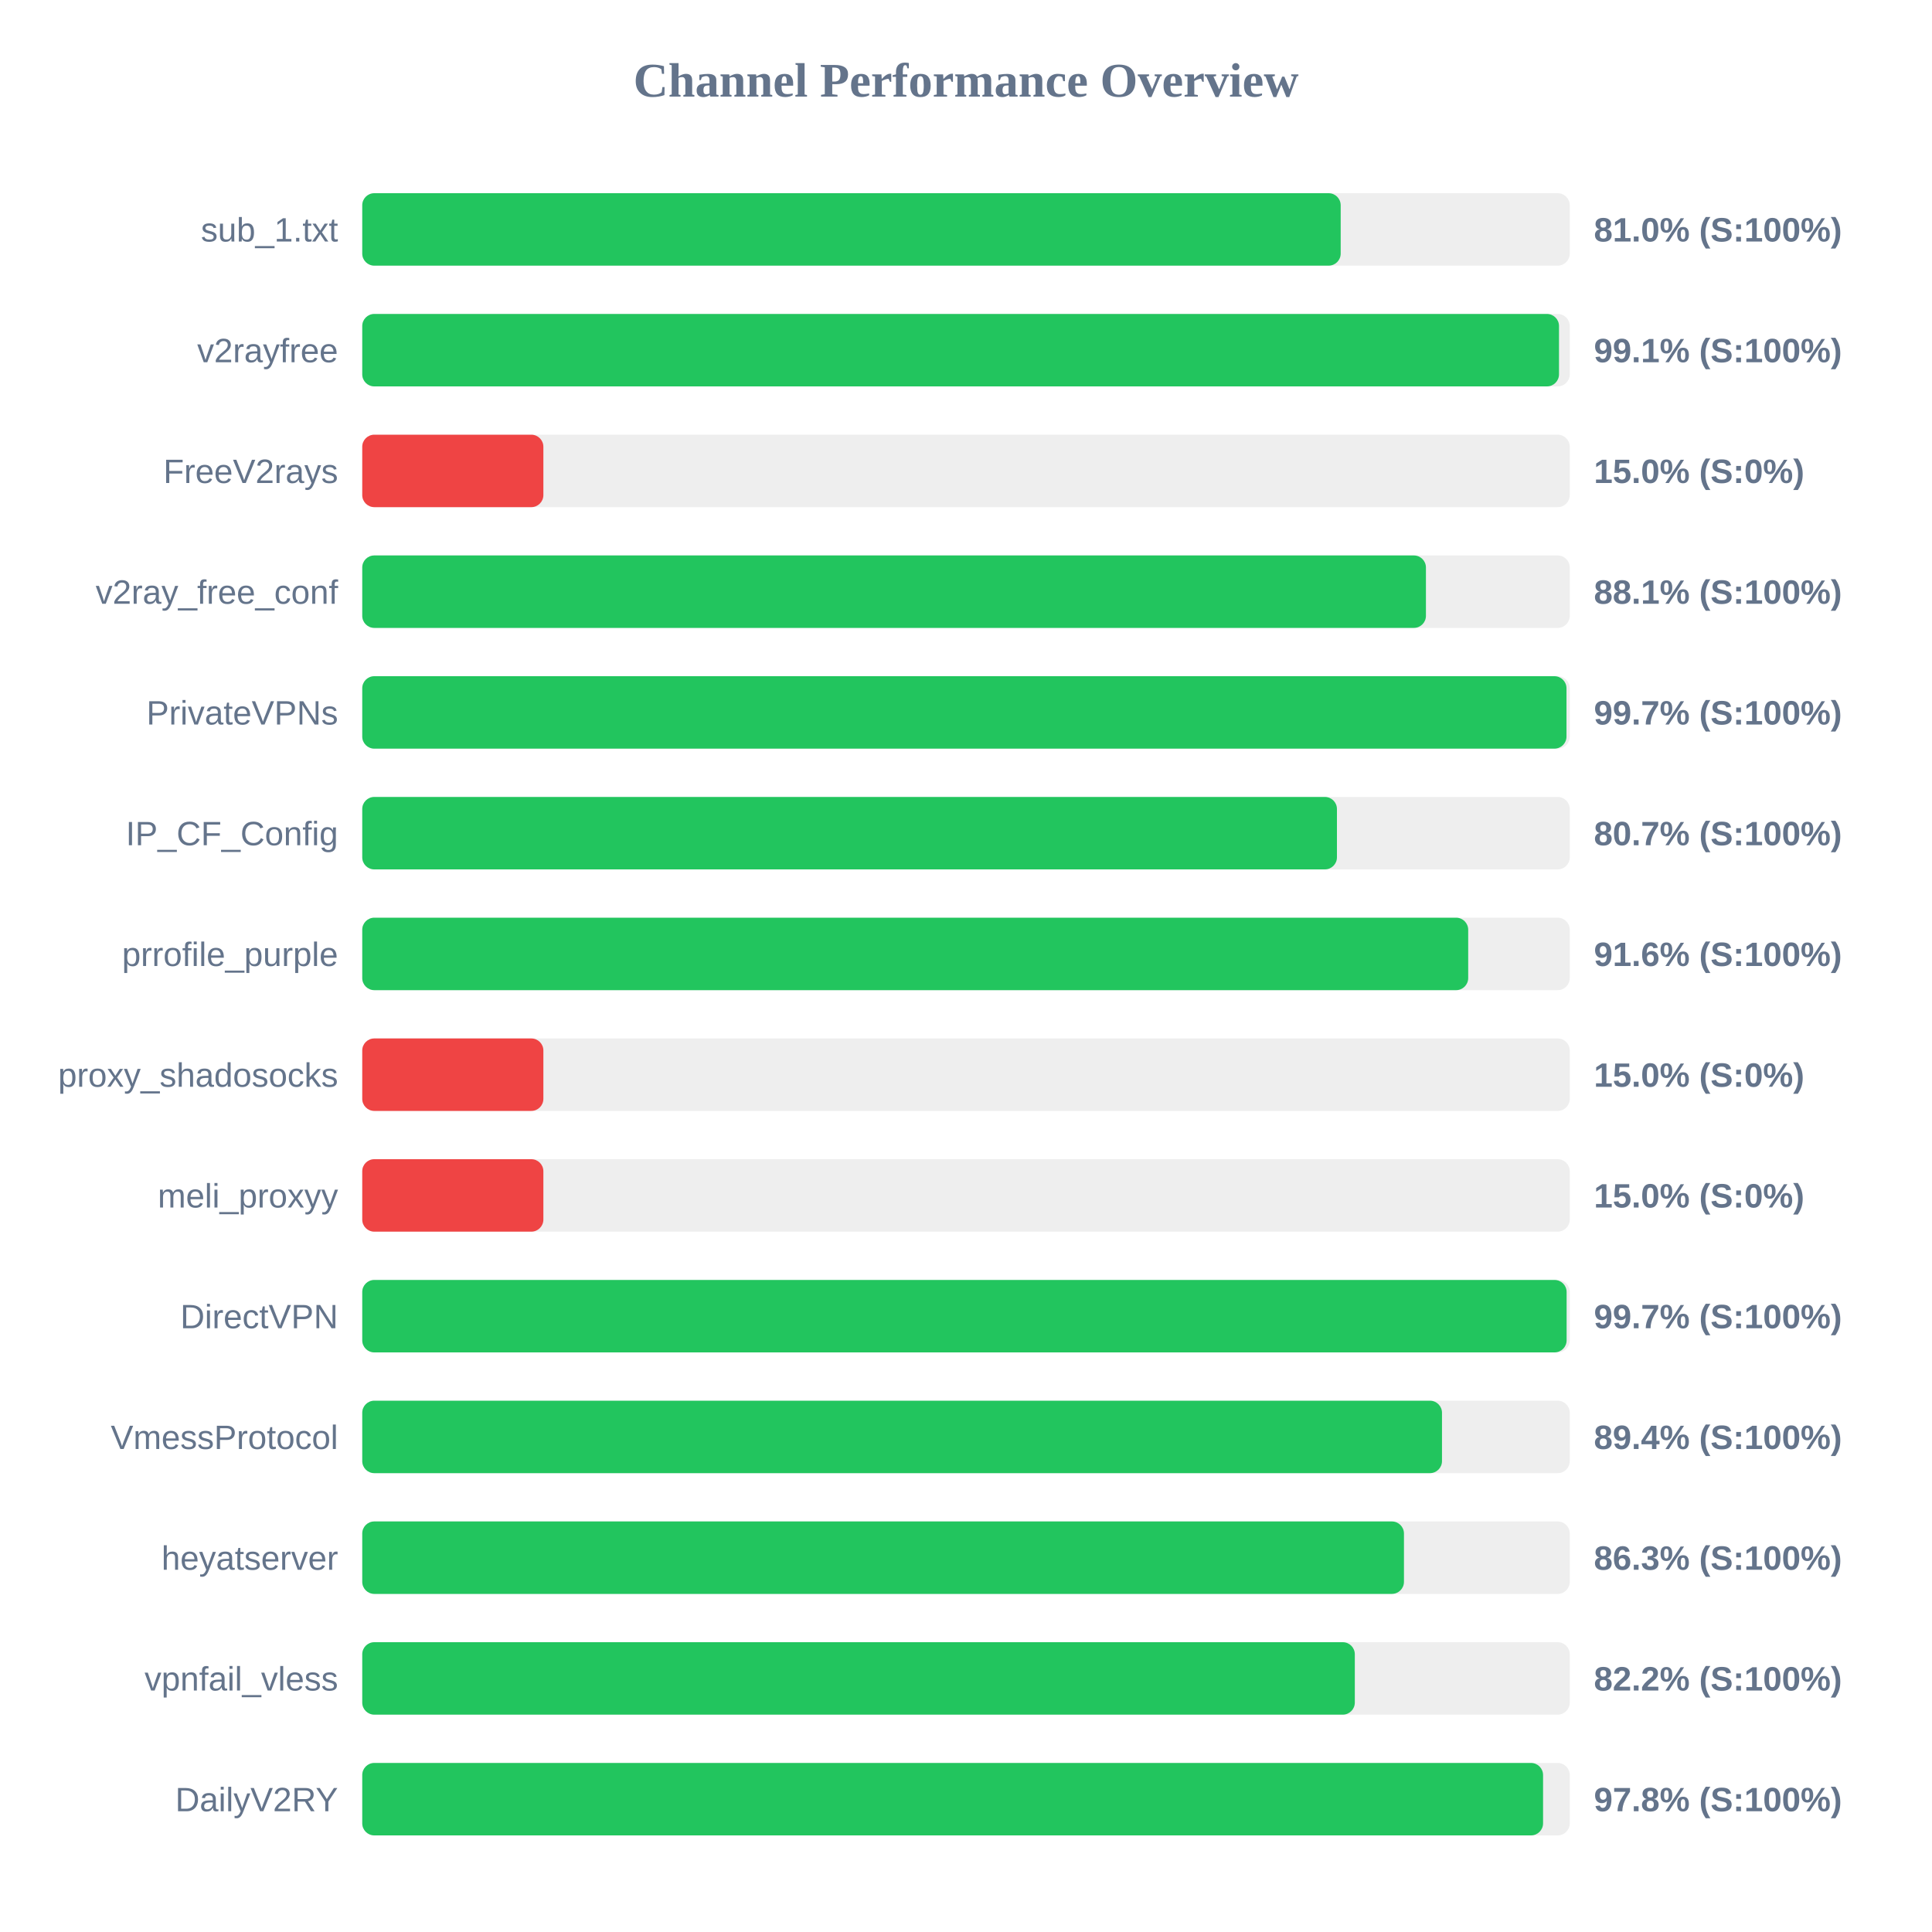
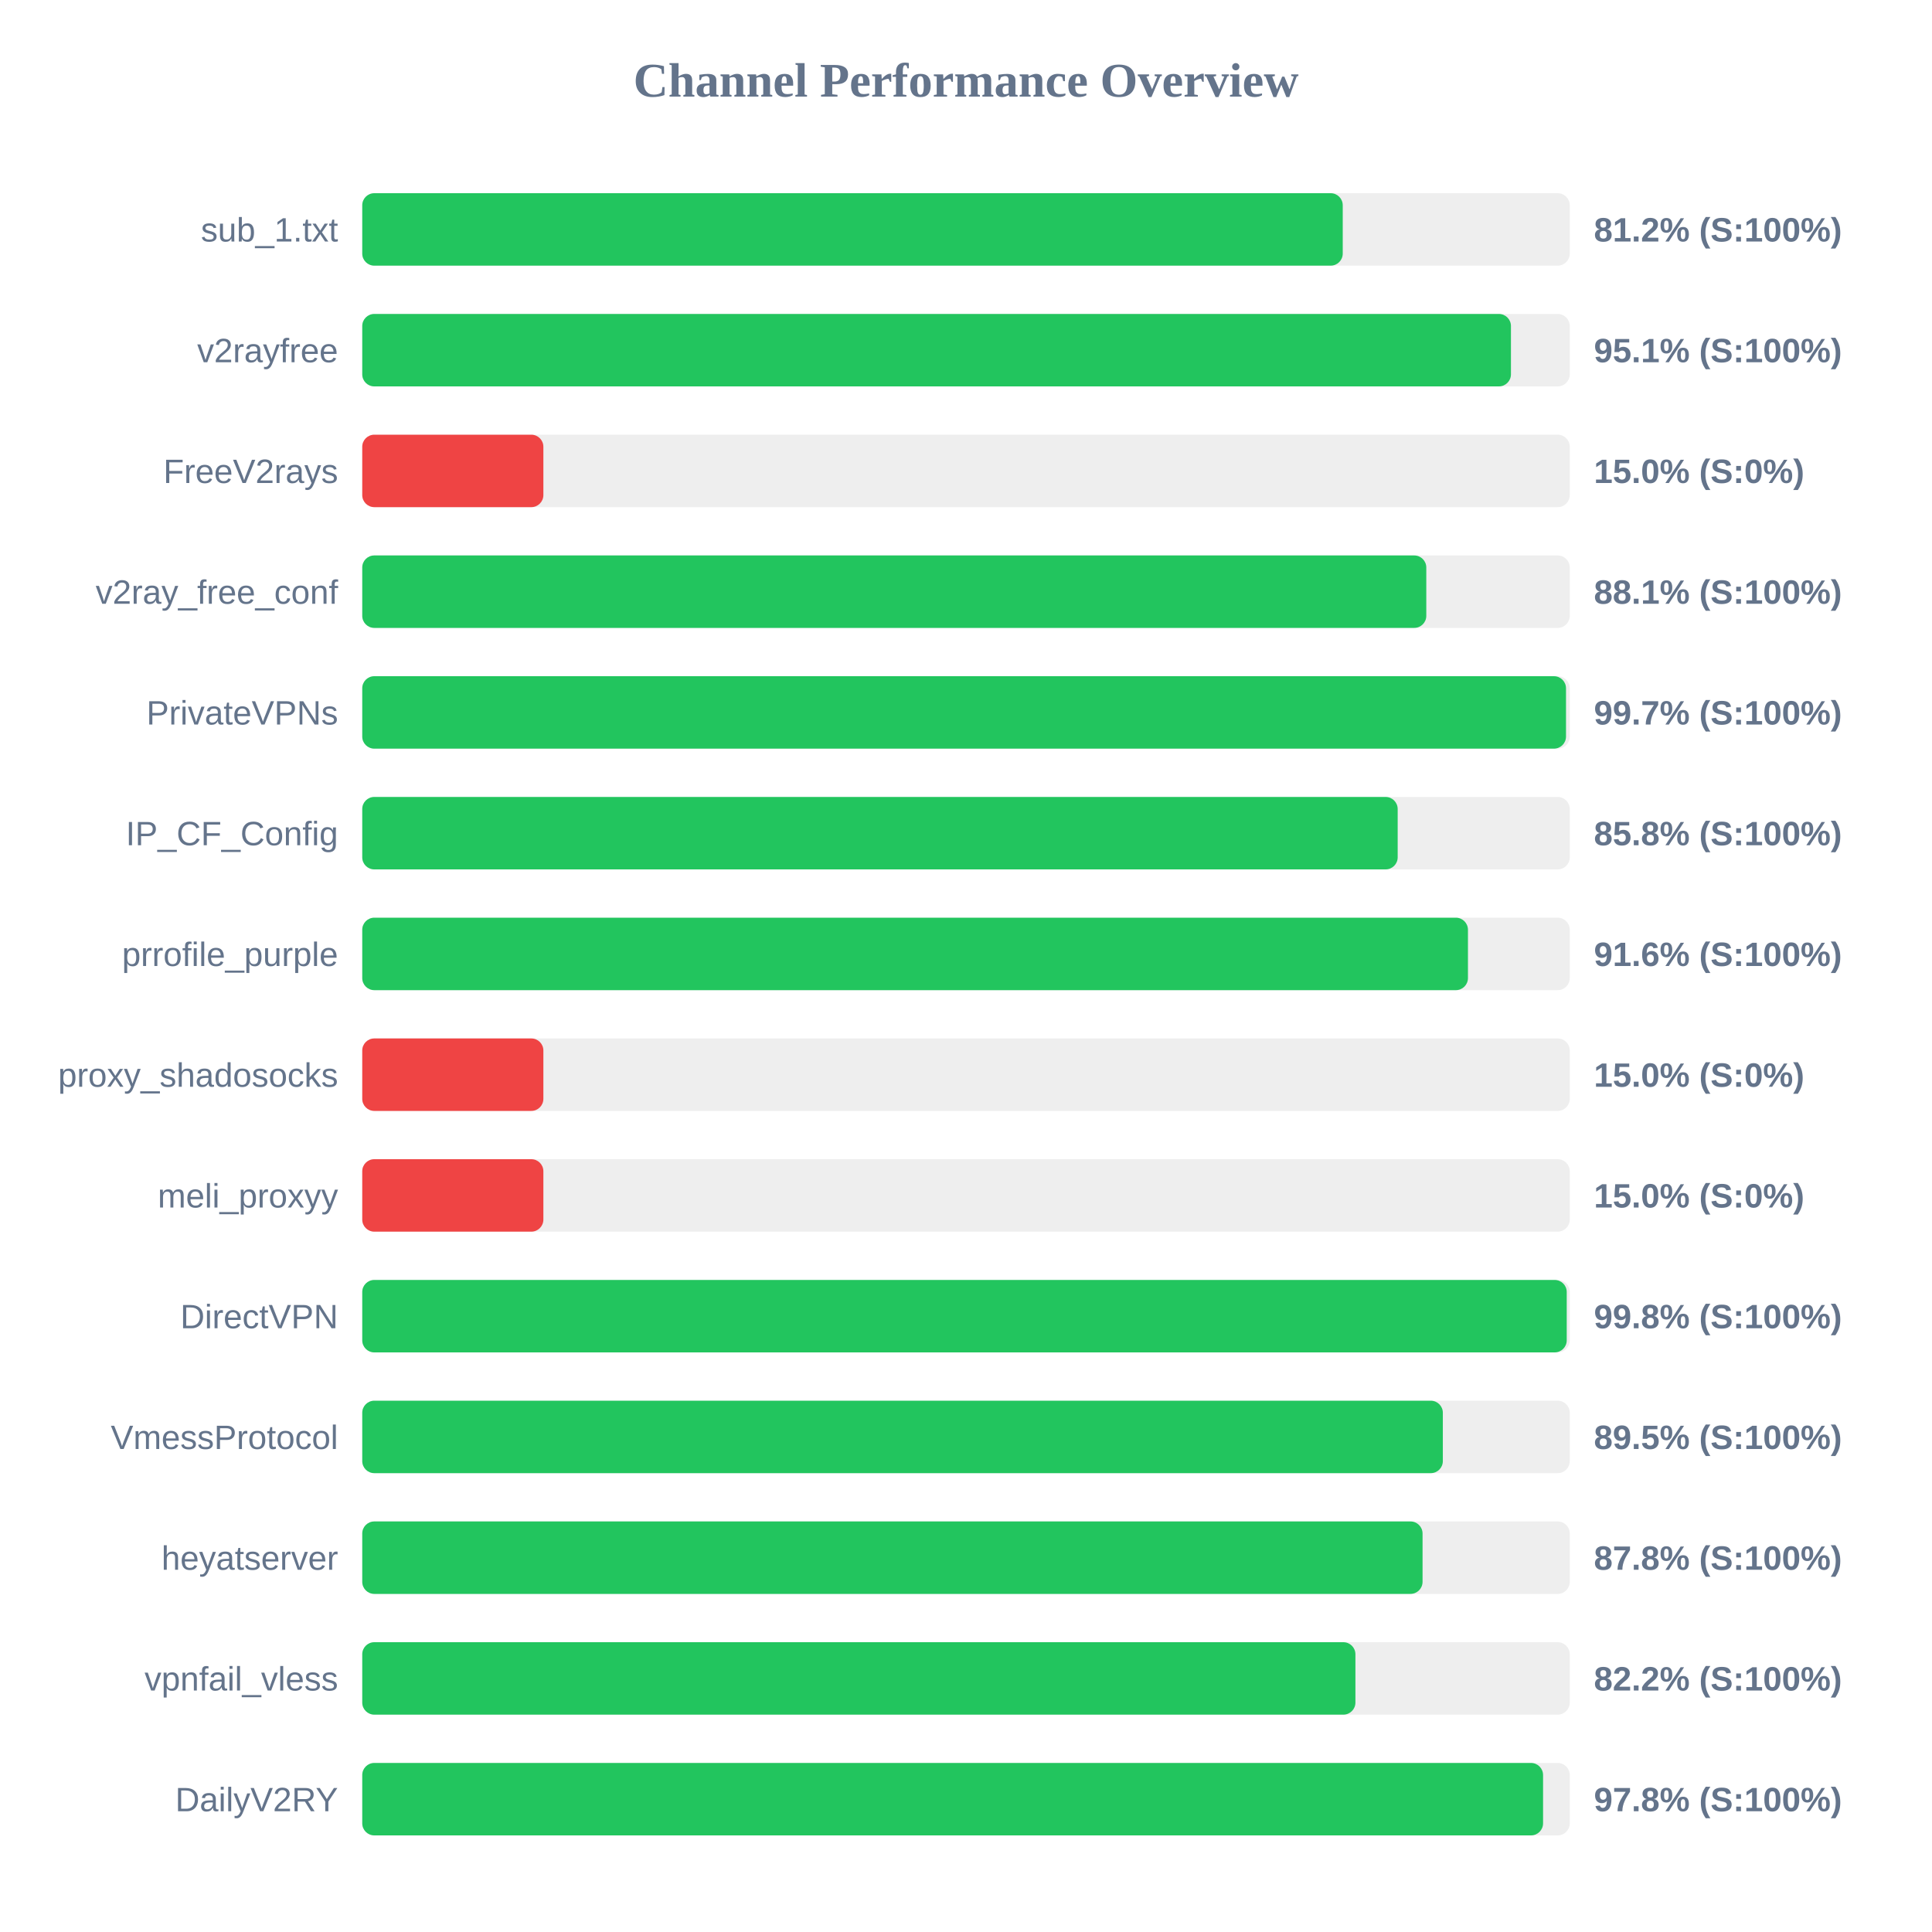
<svg xmlns="http://www.w3.org/2000/svg" width="800" height="800" version="1.1">
  <style>
        .row { font: 14px Arial; fill: #64748b; }
        .score { font: bold 14px Arial; fill: #64748b; }
    </style>
  <text x="400" y="40" text-anchor="middle" font-size="20px" font-weight="bold" fill="#64748b">Channel Performance Overview</text>
  <rect x="150" y="80" width="500" height="30" fill="#eee" rx="5" />
-   <rect x="150" y="80" width="405.15" height="30" fill="#22c55e" rx="5" />
+   <rect x="150" y="80" width="406.0" height="30" fill="#22c55e" rx="5" />
  <text x="140" y="100" text-anchor="end" class="row">sub_1.txt</text>
-   <text x="660" y="100" text-anchor="start" class="score">81.0% (S:100%)</text>
+   <text x="660" y="100" text-anchor="start" class="score">81.2% (S:100%)</text>
  <rect x="150" y="130" width="500" height="30" fill="#eee" rx="5" />
-   <rect x="150" y="130" width="495.55" height="30" fill="#22c55e" rx="5" />
+   <rect x="150" y="130" width="475.65" height="30" fill="#22c55e" rx="5" />
  <text x="140" y="150" text-anchor="end" class="row">v2rayfree</text>
-   <text x="660" y="150" text-anchor="start" class="score">99.1% (S:100%)</text>
+   <text x="660" y="150" text-anchor="start" class="score">95.1% (S:100%)</text>
  <rect x="150" y="180" width="500" height="30" fill="#eee" rx="5" />
  <rect x="150" y="180" width="75.0" height="30" fill="#ef4444" rx="5" />
  <text x="140" y="200" text-anchor="end" class="row">FreeV2rays</text>
  <text x="660" y="200" text-anchor="start" class="score">15.0% (S:0%)</text>
  <rect x="150" y="230" width="500" height="30" fill="#eee" rx="5" />
-   <rect x="150" y="230" width="440.45" height="30" fill="#22c55e" rx="5" />
+   <rect x="150" y="230" width="440.6" height="30" fill="#22c55e" rx="5" />
  <text x="140" y="250" text-anchor="end" class="row">v2ray_free_conf</text>
  <text x="660" y="250" text-anchor="start" class="score">88.1% (S:100%)</text>
  <rect x="150" y="280" width="500" height="30" fill="#eee" rx="5" />
-   <rect x="150" y="280" width="498.65" height="30" fill="#22c55e" rx="5" />
+   <rect x="150" y="280" width="498.45" height="30" fill="#22c55e" rx="5" />
  <text x="140" y="300" text-anchor="end" class="row">PrivateVPNs</text>
  <text x="660" y="300" text-anchor="start" class="score">99.7% (S:100%)</text>
  <rect x="150" y="330" width="500" height="30" fill="#eee" rx="5" />
-   <rect x="150" y="330" width="403.6" height="30" fill="#22c55e" rx="5" />
+   <rect x="150" y="330" width="428.75" height="30" fill="#22c55e" rx="5" />
  <text x="140" y="350" text-anchor="end" class="row">IP_CF_Config</text>
-   <text x="660" y="350" text-anchor="start" class="score">80.7% (S:100%)</text>
+   <text x="660" y="350" text-anchor="start" class="score">85.8% (S:100%)</text>
  <rect x="150" y="380" width="500" height="30" fill="#eee" rx="5" />
-   <rect x="150" y="380" width="457.95" height="30" fill="#22c55e" rx="5" />
+   <rect x="150" y="380" width="457.85" height="30" fill="#22c55e" rx="5" />
  <text x="140" y="400" text-anchor="end" class="row">prrofile_purple</text>
  <text x="660" y="400" text-anchor="start" class="score">91.6% (S:100%)</text>
  <rect x="150" y="430" width="500" height="30" fill="#eee" rx="5" />
  <rect x="150" y="430" width="75.0" height="30" fill="#ef4444" rx="5" />
  <text x="140" y="450" text-anchor="end" class="row">proxy_shadosocks</text>
  <text x="660" y="450" text-anchor="start" class="score">15.0% (S:0%)</text>
  <rect x="150" y="480" width="500" height="30" fill="#eee" rx="5" />
  <rect x="150" y="480" width="75.0" height="30" fill="#ef4444" rx="5" />
  <text x="140" y="500" text-anchor="end" class="row">meli_proxyy</text>
  <text x="660" y="500" text-anchor="start" class="score">15.0% (S:0%)</text>
  <rect x="150" y="530" width="500" height="30" fill="#eee" rx="5" />
-   <rect x="150" y="530" width="498.7" height="30" fill="#22c55e" rx="5" />
+   <rect x="150" y="530" width="498.75" height="30" fill="#22c55e" rx="5" />
  <text x="140" y="550" text-anchor="end" class="row">DirectVPN</text>
-   <text x="660" y="550" text-anchor="start" class="score">99.7% (S:100%)</text>
+   <text x="660" y="550" text-anchor="start" class="score">99.8% (S:100%)</text>
  <rect x="150" y="580" width="500" height="30" fill="#eee" rx="5" />
-   <rect x="150" y="580" width="447.1" height="30" fill="#22c55e" rx="5" />
+   <rect x="150" y="580" width="447.45" height="30" fill="#22c55e" rx="5" />
  <text x="140" y="600" text-anchor="end" class="row">VmessProtocol</text>
-   <text x="660" y="600" text-anchor="start" class="score">89.4% (S:100%)</text>
+   <text x="660" y="600" text-anchor="start" class="score">89.5% (S:100%)</text>
  <rect x="150" y="630" width="500" height="30" fill="#eee" rx="5" />
-   <rect x="150" y="630" width="431.35" height="30" fill="#22c55e" rx="5" />
+   <rect x="150" y="630" width="439.05" height="30" fill="#22c55e" rx="5" />
  <text x="140" y="650" text-anchor="end" class="row">heyatserver</text>
-   <text x="660" y="650" text-anchor="start" class="score">86.3% (S:100%)</text>
+   <text x="660" y="650" text-anchor="start" class="score">87.8% (S:100%)</text>
  <rect x="150" y="680" width="500" height="30" fill="#eee" rx="5" />
-   <rect x="150" y="680" width="411.0" height="30" fill="#22c55e" rx="5" />
+   <rect x="150" y="680" width="411.25" height="30" fill="#22c55e" rx="5" />
  <text x="140" y="700" text-anchor="end" class="row">vpnfail_vless</text>
  <text x="660" y="700" text-anchor="start" class="score">82.2% (S:100%)</text>
  <rect x="150" y="730" width="500" height="30" fill="#eee" rx="5" />
  <rect x="150" y="730" width="488.95" height="30" fill="#22c55e" rx="5" />
  <text x="140" y="750" text-anchor="end" class="row">DailyV2RY</text>
  <text x="660" y="750" text-anchor="start" class="score">97.8% (S:100%)</text>
</svg>
